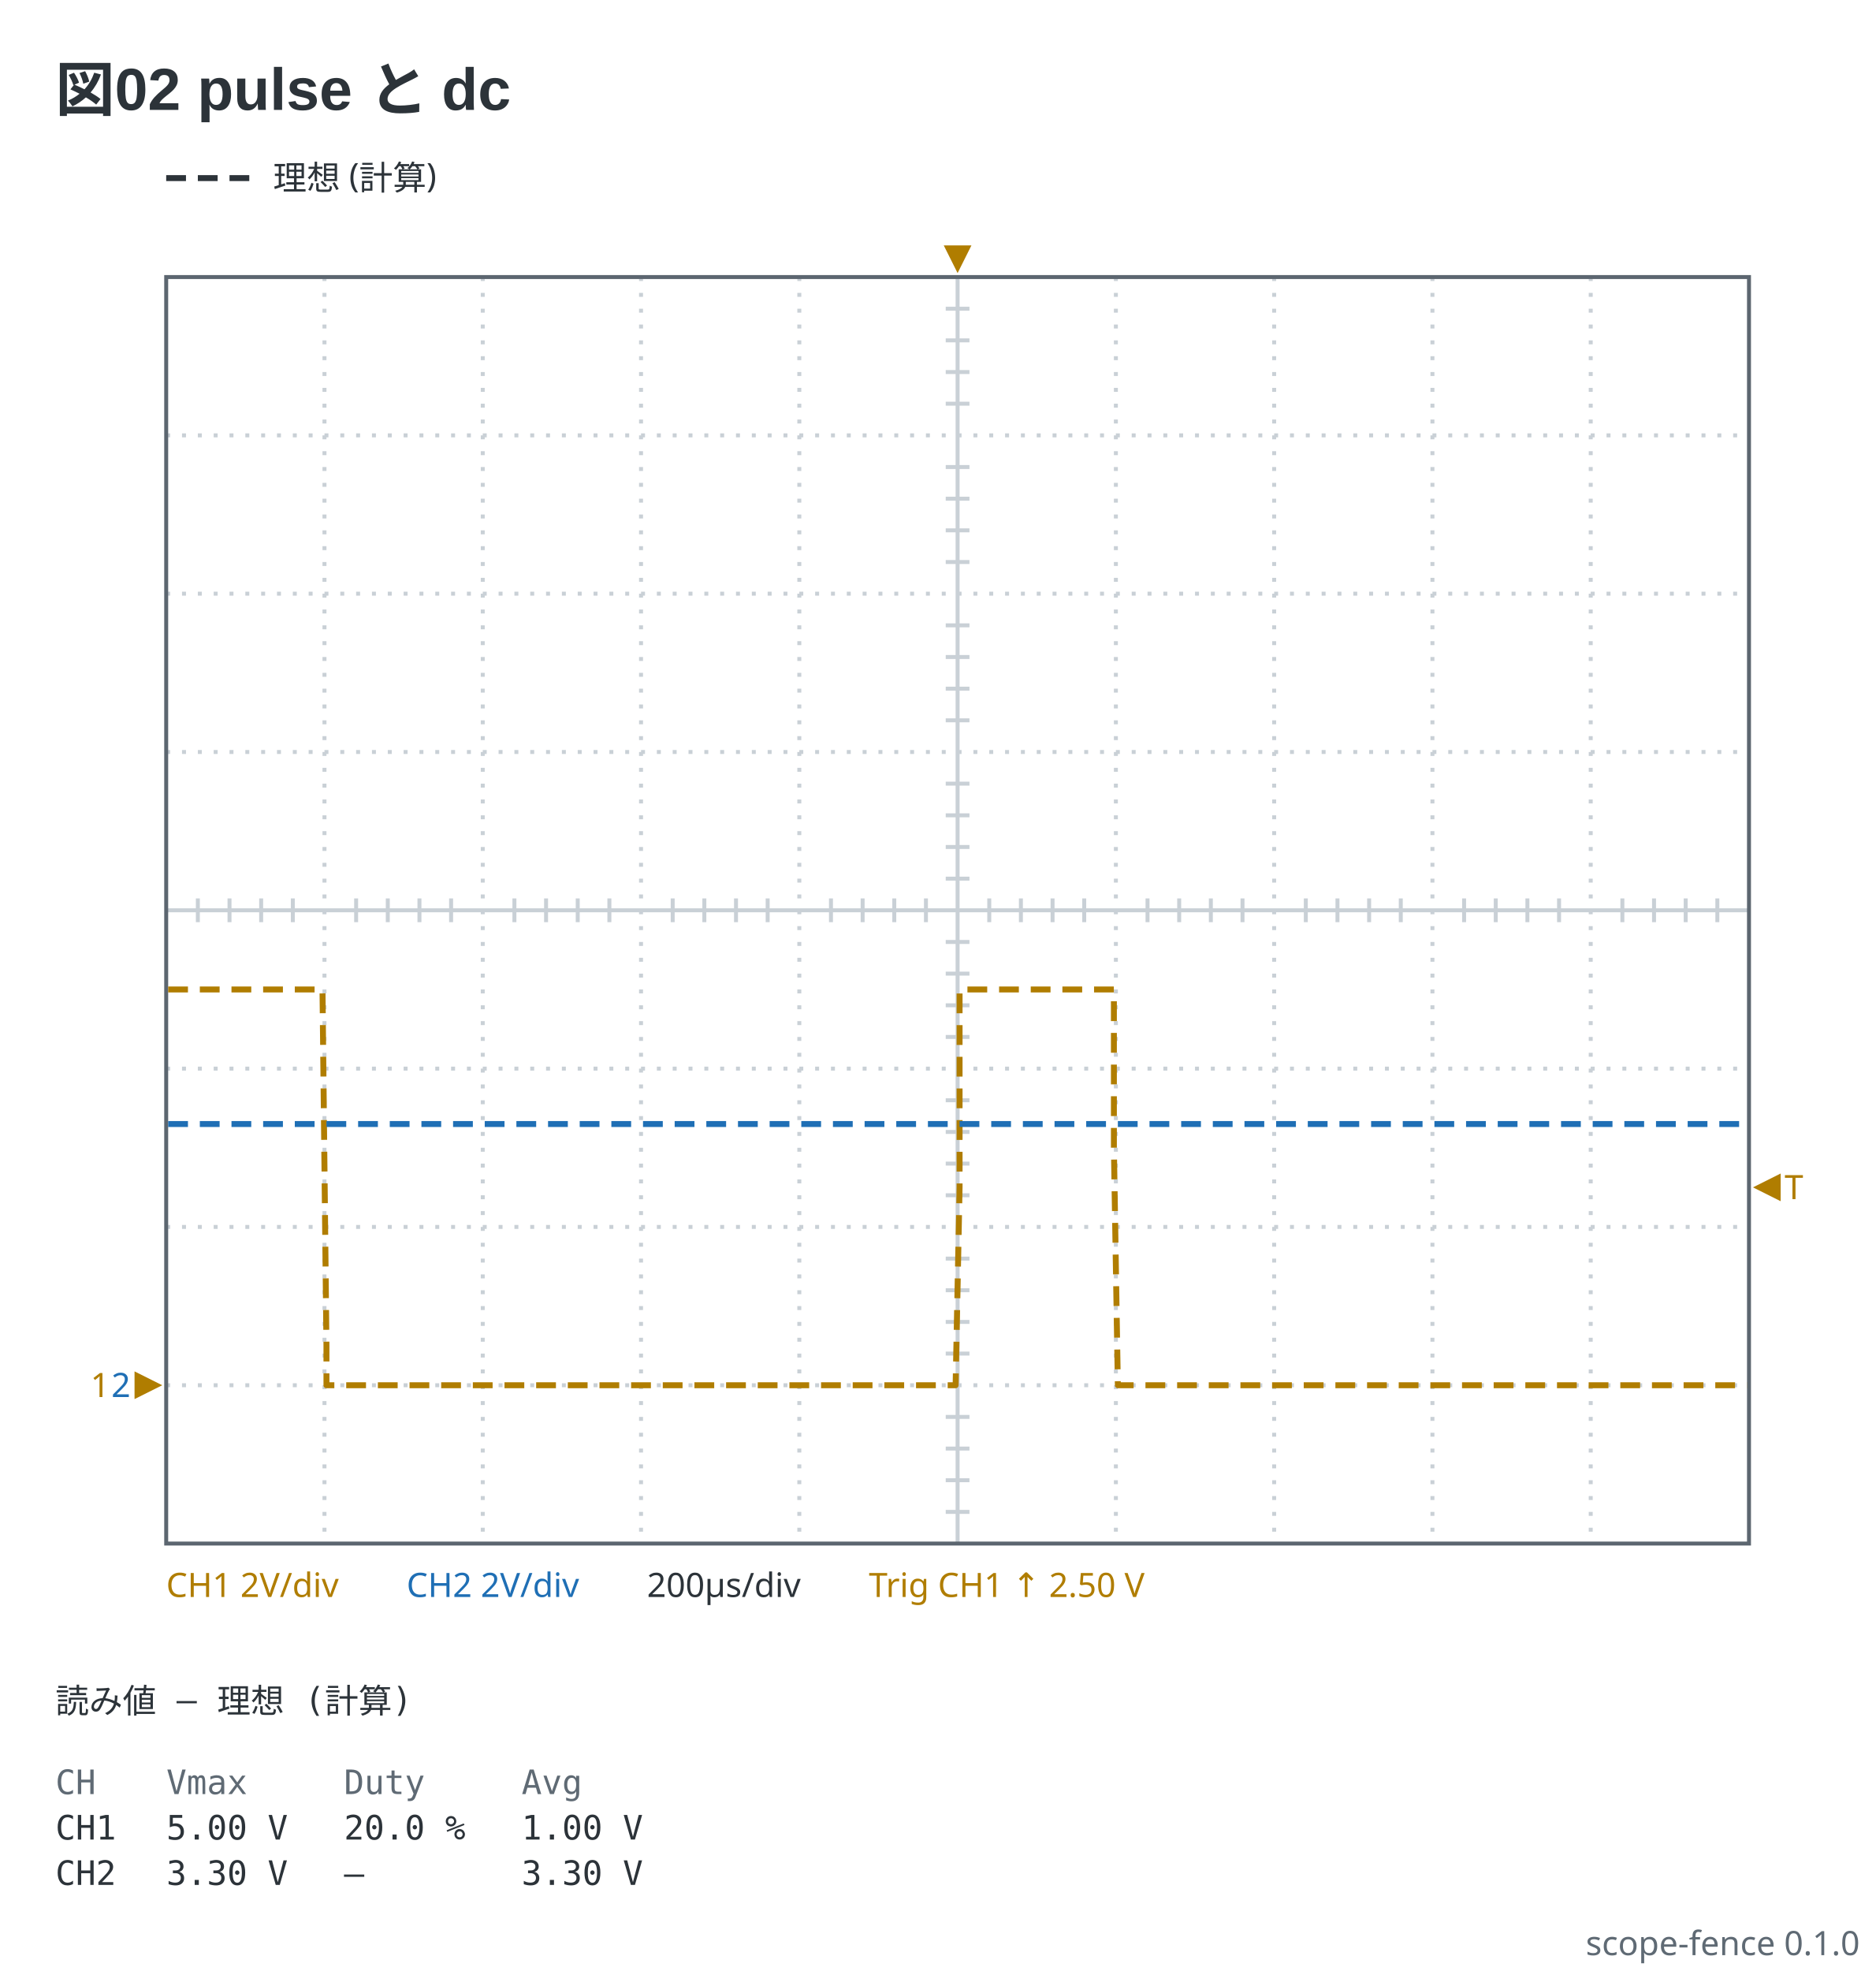
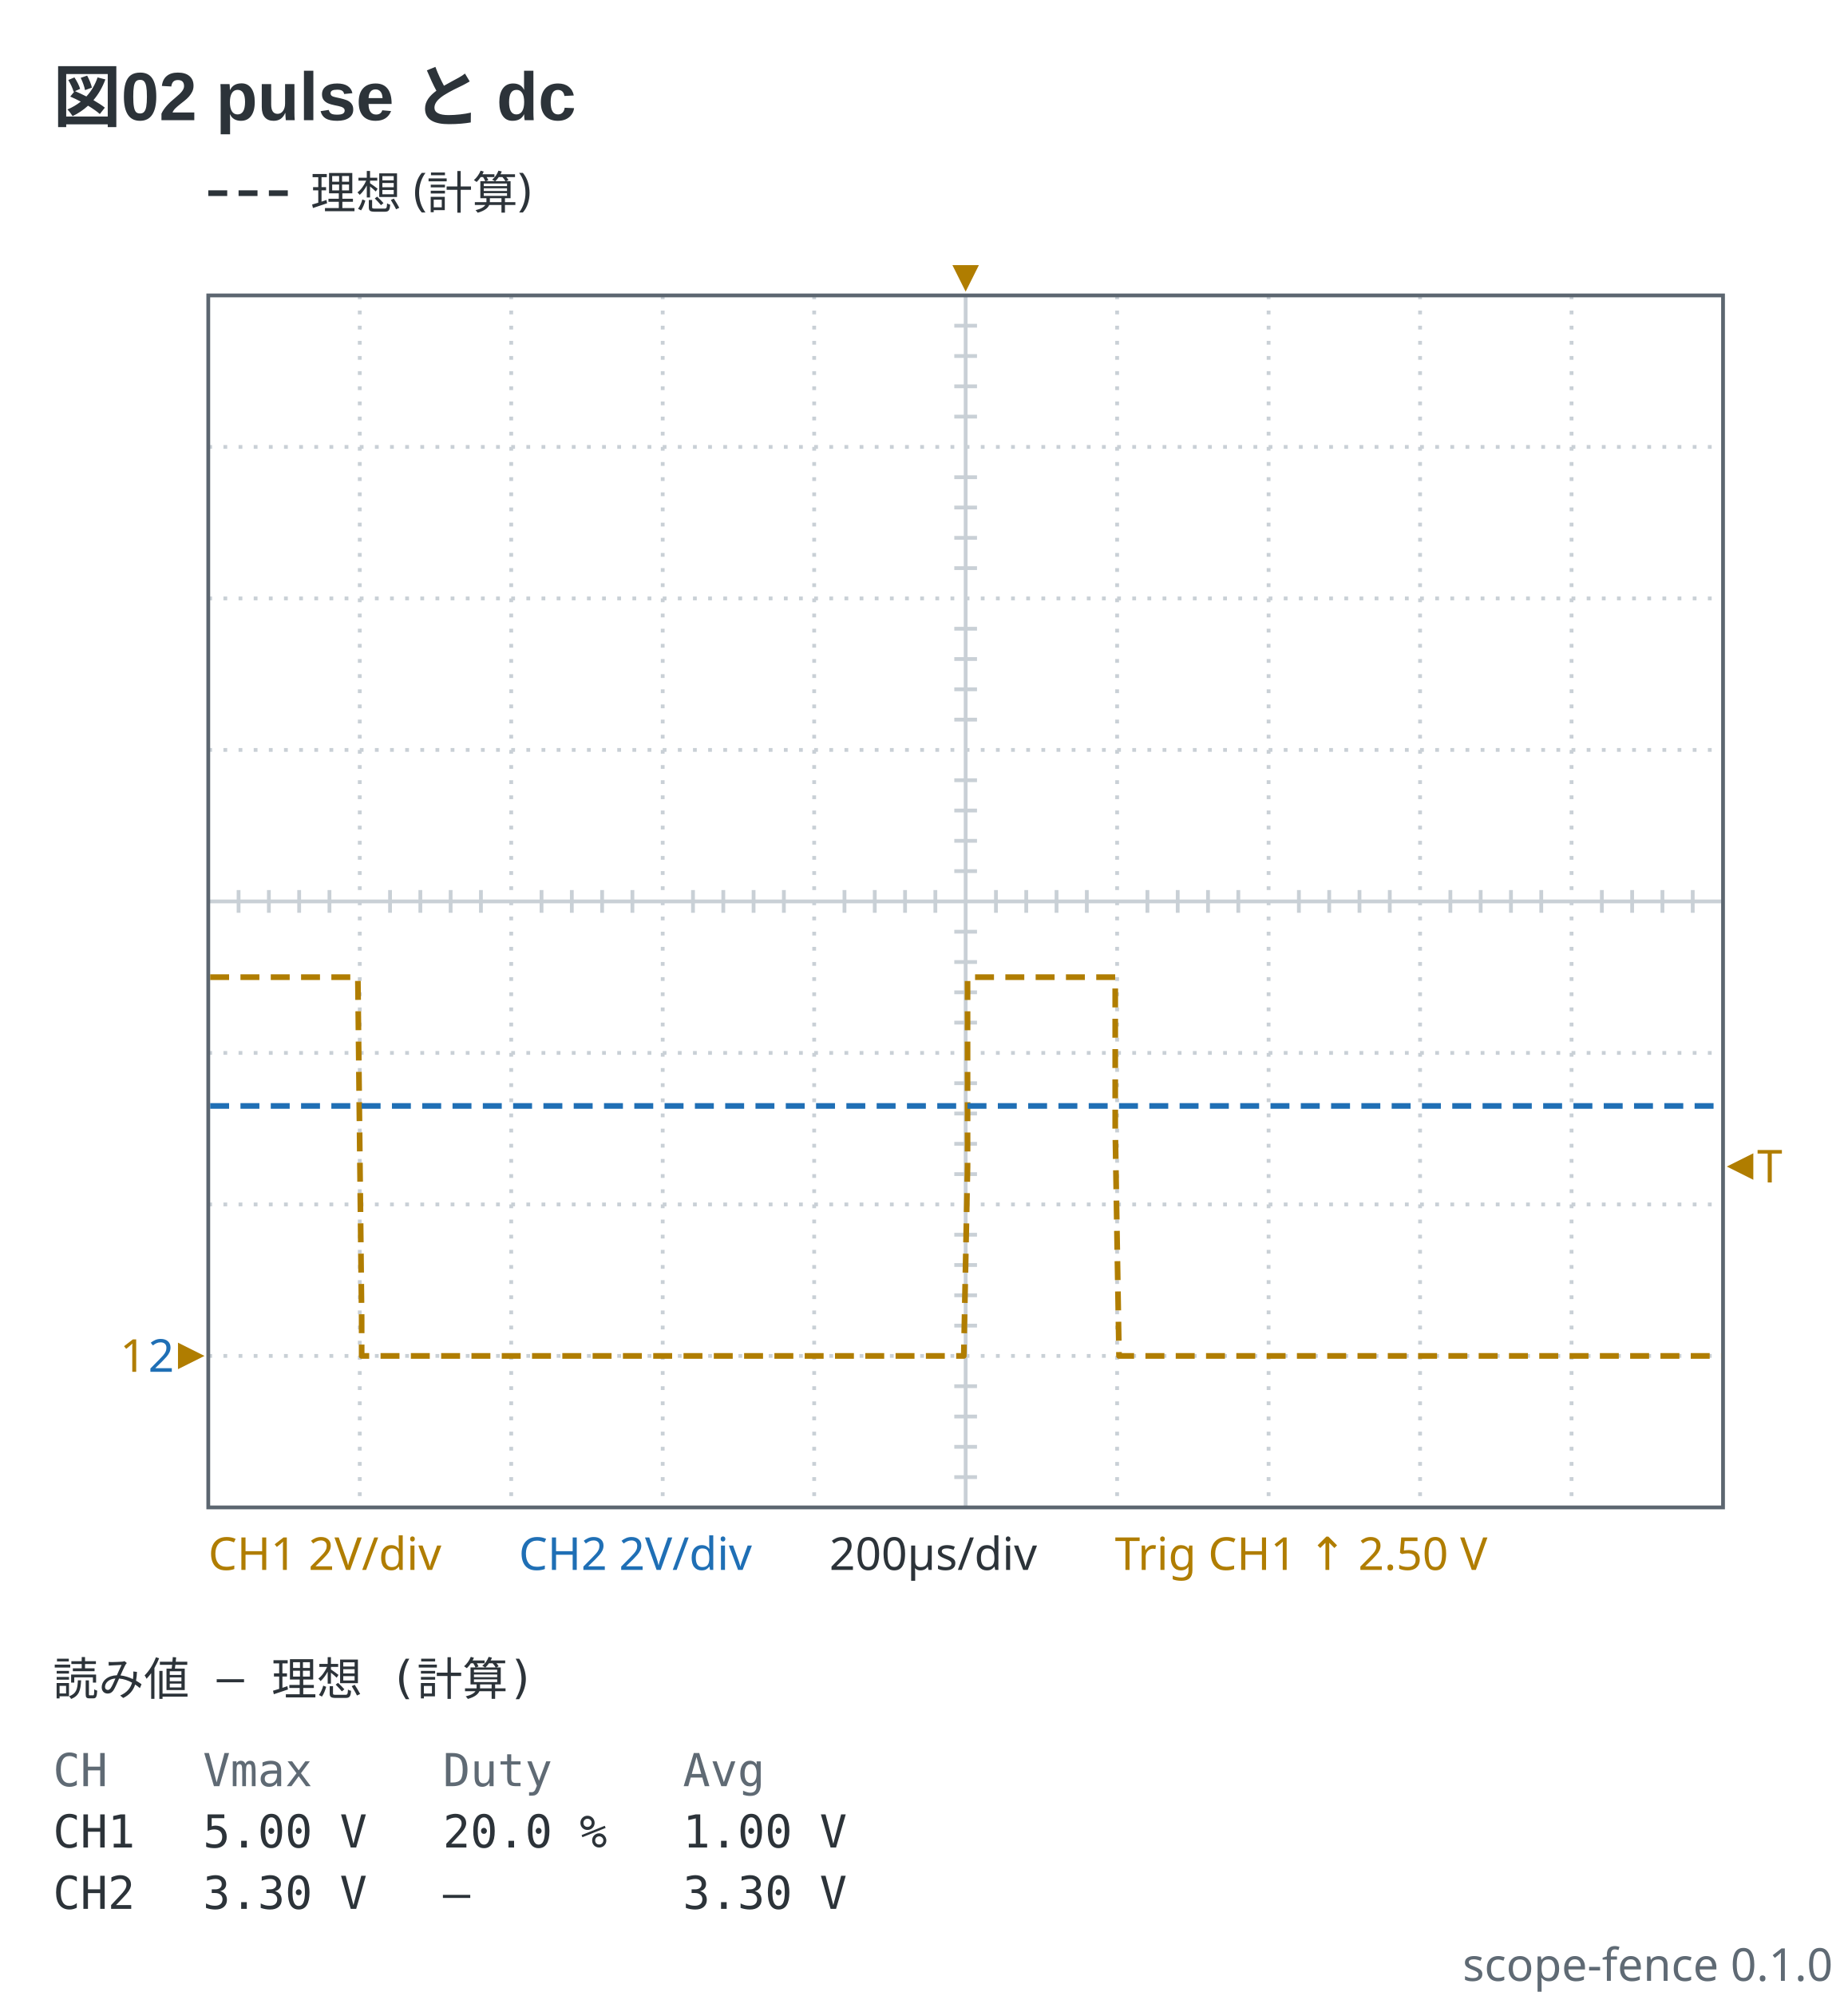
- <svg xmlns="http://www.w3.org/2000/svg" viewBox="0 0 474 498" width="474" height="498" data-scope-fence="0.1.0" role="img">
-   <text x="14" y="28" text-anchor="start" font-family="'Segoe UI', 'Helvetica Neue', Arial, 'Noto Sans', 'Hiragino Sans', 'Yu Gothic UI', 'Noto Sans CJK JP', sans-serif" fill="#2c3339" font-size="15" font-weight="600">図02 pulse と dc</text>
-   <line x1="42" y1="45" x2="64" y2="45" stroke="#2c3339" stroke-width="1.5" stroke-dasharray="5 3" />
-   <text x="69" y="47.98" text-anchor="start" font-family="ui-sans-serif, system-ui, sans-serif" fill="#2c3339" font-size="8.5">理想 (計算)</text>
-   <line x1="82" y1="70" x2="82" y2="390" stroke="#c9d0d6" stroke-width="1" stroke-dasharray="1 3" />
-   <line x1="122" y1="70" x2="122" y2="390" stroke="#c9d0d6" stroke-width="1" stroke-dasharray="1 3" />
-   <line x1="162" y1="70" x2="162" y2="390" stroke="#c9d0d6" stroke-width="1" stroke-dasharray="1 3" />
-   <line x1="202" y1="70" x2="202" y2="390" stroke="#c9d0d6" stroke-width="1" stroke-dasharray="1 3" />
-   <line x1="242" y1="70" x2="242" y2="390" stroke="#c9d0d6" stroke-width="1" />
-   <line x1="282" y1="70" x2="282" y2="390" stroke="#c9d0d6" stroke-width="1" stroke-dasharray="1 3" />
-   <line x1="322" y1="70" x2="322" y2="390" stroke="#c9d0d6" stroke-width="1" stroke-dasharray="1 3" />
-   <line x1="362" y1="70" x2="362" y2="390" stroke="#c9d0d6" stroke-width="1" stroke-dasharray="1 3" />
-   <line x1="402" y1="70" x2="402" y2="390" stroke="#c9d0d6" stroke-width="1" stroke-dasharray="1 3" />
-   <line x1="42" y1="110" x2="442" y2="110" stroke="#c9d0d6" stroke-width="1" stroke-dasharray="1 3" />
-   <line x1="42" y1="150" x2="442" y2="150" stroke="#c9d0d6" stroke-width="1" stroke-dasharray="1 3" />
-   <line x1="42" y1="190" x2="442" y2="190" stroke="#c9d0d6" stroke-width="1" stroke-dasharray="1 3" />
-   <line x1="42" y1="230" x2="442" y2="230" stroke="#c9d0d6" stroke-width="1" />
-   <line x1="42" y1="270" x2="442" y2="270" stroke="#c9d0d6" stroke-width="1" stroke-dasharray="1 3" />
-   <line x1="42" y1="310" x2="442" y2="310" stroke="#c9d0d6" stroke-width="1" stroke-dasharray="1 3" />
-   <line x1="42" y1="350" x2="442" y2="350" stroke="#c9d0d6" stroke-width="1" stroke-dasharray="1 3" />
-   <line x1="50" y1="227" x2="50" y2="233" stroke="#c9d0d6" stroke-width="1" />
-   <line x1="58" y1="227" x2="58" y2="233" stroke="#c9d0d6" stroke-width="1" />
-   <line x1="66" y1="227" x2="66" y2="233" stroke="#c9d0d6" stroke-width="1" />
-   <line x1="74" y1="227" x2="74" y2="233" stroke="#c9d0d6" stroke-width="1" />
-   <line x1="90" y1="227" x2="90" y2="233" stroke="#c9d0d6" stroke-width="1" />
-   <line x1="98" y1="227" x2="98" y2="233" stroke="#c9d0d6" stroke-width="1" />
-   <line x1="106" y1="227" x2="106" y2="233" stroke="#c9d0d6" stroke-width="1" />
-   <line x1="114" y1="227" x2="114" y2="233" stroke="#c9d0d6" stroke-width="1" />
-   <line x1="130" y1="227" x2="130" y2="233" stroke="#c9d0d6" stroke-width="1" />
-   <line x1="138" y1="227" x2="138" y2="233" stroke="#c9d0d6" stroke-width="1" />
-   <line x1="146" y1="227" x2="146" y2="233" stroke="#c9d0d6" stroke-width="1" />
-   <line x1="154" y1="227" x2="154" y2="233" stroke="#c9d0d6" stroke-width="1" />
-   <line x1="170" y1="227" x2="170" y2="233" stroke="#c9d0d6" stroke-width="1" />
-   <line x1="178" y1="227" x2="178" y2="233" stroke="#c9d0d6" stroke-width="1" />
-   <line x1="186" y1="227" x2="186" y2="233" stroke="#c9d0d6" stroke-width="1" />
-   <line x1="194" y1="227" x2="194" y2="233" stroke="#c9d0d6" stroke-width="1" />
-   <line x1="210" y1="227" x2="210" y2="233" stroke="#c9d0d6" stroke-width="1" />
-   <line x1="218" y1="227" x2="218" y2="233" stroke="#c9d0d6" stroke-width="1" />
-   <line x1="226" y1="227" x2="226" y2="233" stroke="#c9d0d6" stroke-width="1" />
-   <line x1="234" y1="227" x2="234" y2="233" stroke="#c9d0d6" stroke-width="1" />
-   <line x1="250" y1="227" x2="250" y2="233" stroke="#c9d0d6" stroke-width="1" />
-   <line x1="258" y1="227" x2="258" y2="233" stroke="#c9d0d6" stroke-width="1" />
-   <line x1="266" y1="227" x2="266" y2="233" stroke="#c9d0d6" stroke-width="1" />
-   <line x1="274" y1="227" x2="274" y2="233" stroke="#c9d0d6" stroke-width="1" />
-   <line x1="290" y1="227" x2="290" y2="233" stroke="#c9d0d6" stroke-width="1" />
-   <line x1="298" y1="227" x2="298" y2="233" stroke="#c9d0d6" stroke-width="1" />
-   <line x1="306" y1="227" x2="306" y2="233" stroke="#c9d0d6" stroke-width="1" />
-   <line x1="314" y1="227" x2="314" y2="233" stroke="#c9d0d6" stroke-width="1" />
-   <line x1="330" y1="227" x2="330" y2="233" stroke="#c9d0d6" stroke-width="1" />
-   <line x1="338" y1="227" x2="338" y2="233" stroke="#c9d0d6" stroke-width="1" />
-   <line x1="346" y1="227" x2="346" y2="233" stroke="#c9d0d6" stroke-width="1" />
-   <line x1="354" y1="227" x2="354" y2="233" stroke="#c9d0d6" stroke-width="1" />
-   <line x1="370" y1="227" x2="370" y2="233" stroke="#c9d0d6" stroke-width="1" />
-   <line x1="378" y1="227" x2="378" y2="233" stroke="#c9d0d6" stroke-width="1" />
-   <line x1="386" y1="227" x2="386" y2="233" stroke="#c9d0d6" stroke-width="1" />
-   <line x1="394" y1="227" x2="394" y2="233" stroke="#c9d0d6" stroke-width="1" />
-   <line x1="410" y1="227" x2="410" y2="233" stroke="#c9d0d6" stroke-width="1" />
-   <line x1="418" y1="227" x2="418" y2="233" stroke="#c9d0d6" stroke-width="1" />
-   <line x1="426" y1="227" x2="426" y2="233" stroke="#c9d0d6" stroke-width="1" />
-   <line x1="434" y1="227" x2="434" y2="233" stroke="#c9d0d6" stroke-width="1" />
-   <line x1="239" y1="78" x2="245" y2="78" stroke="#c9d0d6" stroke-width="1" />
-   <line x1="239" y1="86" x2="245" y2="86" stroke="#c9d0d6" stroke-width="1" />
-   <line x1="239" y1="94" x2="245" y2="94" stroke="#c9d0d6" stroke-width="1" />
-   <line x1="239" y1="102" x2="245" y2="102" stroke="#c9d0d6" stroke-width="1" />
-   <line x1="239" y1="118" x2="245" y2="118" stroke="#c9d0d6" stroke-width="1" />
-   <line x1="239" y1="126" x2="245" y2="126" stroke="#c9d0d6" stroke-width="1" />
-   <line x1="239" y1="134" x2="245" y2="134" stroke="#c9d0d6" stroke-width="1" />
-   <line x1="239" y1="142" x2="245" y2="142" stroke="#c9d0d6" stroke-width="1" />
-   <line x1="239" y1="158" x2="245" y2="158" stroke="#c9d0d6" stroke-width="1" />
-   <line x1="239" y1="166" x2="245" y2="166" stroke="#c9d0d6" stroke-width="1" />
-   <line x1="239" y1="174" x2="245" y2="174" stroke="#c9d0d6" stroke-width="1" />
-   <line x1="239" y1="182" x2="245" y2="182" stroke="#c9d0d6" stroke-width="1" />
-   <line x1="239" y1="198" x2="245" y2="198" stroke="#c9d0d6" stroke-width="1" />
-   <line x1="239" y1="206" x2="245" y2="206" stroke="#c9d0d6" stroke-width="1" />
-   <line x1="239" y1="214" x2="245" y2="214" stroke="#c9d0d6" stroke-width="1" />
-   <line x1="239" y1="222" x2="245" y2="222" stroke="#c9d0d6" stroke-width="1" />
-   <line x1="239" y1="238" x2="245" y2="238" stroke="#c9d0d6" stroke-width="1" />
-   <line x1="239" y1="246" x2="245" y2="246" stroke="#c9d0d6" stroke-width="1" />
-   <line x1="239" y1="254" x2="245" y2="254" stroke="#c9d0d6" stroke-width="1" />
-   <line x1="239" y1="262" x2="245" y2="262" stroke="#c9d0d6" stroke-width="1" />
-   <line x1="239" y1="278" x2="245" y2="278" stroke="#c9d0d6" stroke-width="1" />
-   <line x1="239" y1="286" x2="245" y2="286" stroke="#c9d0d6" stroke-width="1" />
-   <line x1="239" y1="294" x2="245" y2="294" stroke="#c9d0d6" stroke-width="1" />
-   <line x1="239" y1="302" x2="245" y2="302" stroke="#c9d0d6" stroke-width="1" />
-   <line x1="239" y1="318" x2="245" y2="318" stroke="#c9d0d6" stroke-width="1" />
-   <line x1="239" y1="326" x2="245" y2="326" stroke="#c9d0d6" stroke-width="1" />
-   <line x1="239" y1="334" x2="245" y2="334" stroke="#c9d0d6" stroke-width="1" />
-   <line x1="239" y1="342" x2="245" y2="342" stroke="#c9d0d6" stroke-width="1" />
-   <line x1="239" y1="358" x2="245" y2="358" stroke="#c9d0d6" stroke-width="1" />
-   <line x1="239" y1="366" x2="245" y2="366" stroke="#c9d0d6" stroke-width="1" />
-   <line x1="239" y1="374" x2="245" y2="374" stroke="#c9d0d6" stroke-width="1" />
-   <line x1="239" y1="382" x2="245" y2="382" stroke="#c9d0d6" stroke-width="1" />
-   <rect x="42" y="70" width="400" height="320" fill="none" stroke="#5c6670" stroke-width="1" />
-   <polyline points="42.5,250 42.5,250 43.5,250 44.5,250 45.5,250 46.5,250 47.5,250 48.5,250 49.5,250 50.5,250 51.5,250 52.5,250 53.5,250 54.5,250 55.5,250 56.5,250 57.5,250 58.5,250 59.5,250 60.5,250 61.5,250 62.5,250 63.5,250 64.5,250 65.5,250 66.5,250 67.5,250 68.5,250 69.5,250 70.5,250 71.5,250 72.5,250 73.5,250 74.5,250 75.5,250 76.5,250 77.5,250 78.5,250 79.5,250 80.5,250 81.5,250 82.5,340 82.5,350 83.5,350 84.5,350 85.5,350 86.5,350 87.5,350 88.5,350 89.5,350 90.5,350 91.5,350 92.5,350 93.5,350 94.5,350 95.5,350 96.5,350 97.5,350 98.5,350 99.5,350 100.5,350 101.5,350 102.5,350 103.5,350 104.5,350 105.5,350 106.5,350 107.5,350 108.5,350 109.5,350 110.5,350 111.5,350 112.5,350 113.5,350 114.5,350 115.5,350 116.5,350 117.5,350 118.5,350 119.5,350 120.5,350 121.5,350 122.5,350 123.5,350 124.5,350 125.5,350 126.5,350 127.5,350 128.5,350 129.5,350 130.5,350 131.5,350 132.5,350 133.5,350 134.5,350 135.5,350 136.5,350 137.5,350 138.5,350 139.5,350 140.5,350 141.5,350 142.5,350 143.5,350 144.5,350 145.5,350 146.5,350 147.5,350 148.5,350 149.5,350 150.5,350 151.5,350 152.5,350 153.5,350 154.5,350 155.5,350 156.5,350 157.5,350 158.5,350 159.5,350 160.5,350 161.5,350 162.5,350 163.5,350 164.5,350 165.5,350 166.5,350 167.5,350 168.5,350 169.5,350 170.5,350 171.5,350 172.5,350 173.5,350 174.5,350 175.5,350 176.5,350 177.5,350 178.5,350 179.5,350 180.5,350 181.5,350 182.5,350 183.5,350 184.5,350 185.5,350 186.5,350 187.5,350 188.5,350 189.5,350 190.5,350 191.5,350 192.5,350 193.5,350 194.5,350 195.5,350 196.5,350 197.5,350 198.5,350 199.5,350 200.5,350 201.5,350 202.5,350 203.5,350 204.5,350 205.5,350 206.5,350 207.5,350 208.5,350 209.5,350 210.5,350 211.5,350 212.5,350 213.5,350 214.5,350 215.5,350 216.5,350 217.5,350 218.5,350 219.5,350 220.5,350 221.5,350 222.5,350 223.5,350 224.5,350 225.5,350 226.5,350 227.5,350 228.5,350 229.5,350 230.5,350 231.5,350 232.5,350 233.5,350 234.5,350 235.5,350 236.5,350 237.5,350 238.5,350 239.5,350 240.5,350 241.5,350 242.5,300 242.5,250 243.5,250 244.5,250 245.5,250 246.5,250 247.5,250 248.5,250 249.5,250 250.5,250 251.5,250 252.5,250 253.5,250 254.5,250 255.5,250 256.5,250 257.5,250 258.5,250 259.5,250 260.5,250 261.5,250 262.5,250 263.5,250 264.5,250 265.5,250 266.5,250 267.5,250 268.5,250 269.5,250 270.5,250 271.5,250 272.5,250 273.5,250 274.5,250 275.5,250 276.5,250 277.5,250 278.5,250 279.5,250 280.5,250 281.5,250 281.5,290 282.5,350 283.5,350 284.5,350 285.5,350 286.5,350 287.5,350 288.5,350 289.5,350 290.5,350 291.5,350 292.5,350 293.5,350 294.5,350 295.5,350 296.5,350 297.5,350 298.5,350 299.5,350 300.5,350 301.5,350 302.5,350 303.5,350 304.5,350 305.5,350 306.5,350 307.5,350 308.5,350 309.5,350 310.5,350 311.5,350 312.5,350 313.5,350 314.5,350 315.5,350 316.5,350 317.5,350 318.5,350 319.5,350 320.5,350 321.5,350 322.5,350 323.5,350 324.5,350 325.5,350 326.5,350 327.5,350 328.5,350 329.5,350 330.5,350 331.5,350 332.5,350 333.5,350 334.5,350 335.5,350 336.5,350 337.5,350 338.5,350 339.5,350 340.5,350 341.5,350 342.5,350 343.5,350 344.5,350 345.5,350 346.5,350 347.5,350 348.5,350 349.5,350 350.5,350 351.5,350 352.5,350 353.5,350 354.5,350 355.5,350 356.5,350 357.5,350 358.5,350 359.5,350 360.5,350 361.5,350 362.5,350 363.5,350 364.5,350 365.5,350 366.5,350 367.5,350 368.5,350 369.5,350 370.5,350 371.5,350 372.5,350 373.5,350 374.5,350 375.5,350 376.5,350 377.5,350 378.5,350 379.5,350 380.5,350 381.5,350 382.5,350 383.5,350 384.5,350 385.5,350 386.5,350 387.5,350 388.5,350 389.5,350 390.5,350 391.5,350 392.5,350 393.5,350 394.5,350 395.5,350 396.5,350 397.5,350 398.5,350 399.5,350 400.5,350 401.5,350 402.5,350 403.5,350 404.5,350 405.5,350 406.5,350 407.5,350 408.5,350 409.5,350 410.5,350 411.5,350 412.5,350 413.5,350 414.5,350 415.5,350 416.5,350 417.5,350 418.5,350 419.5,350 420.5,350 421.5,350 422.5,350 423.5,350 424.5,350 425.5,350 426.5,350 427.5,350 428.5,350 429.5,350 430.5,350 431.5,350 432.5,350 433.5,350 434.5,350 435.5,350 436.5,350 437.5,350 438.5,350 439.5,350 440.5,350 441.5,350" fill="none" stroke="#b07d00" stroke-width="1.5" stroke-linejoin="round" stroke-dasharray="5 3" data-channel="ch1" />
-   <polyline points="42.5,284 43.5,284 44.5,284 45.5,284 46.5,284 47.5,284 48.5,284 49.5,284 50.5,284 51.5,284 52.5,284 53.5,284 54.5,284 55.5,284 56.5,284 57.5,284 58.5,284 59.5,284 60.5,284 61.5,284 62.5,284 63.5,284 64.5,284 65.5,284 66.5,284 67.5,284 68.5,284 69.5,284 70.5,284 71.5,284 72.5,284 73.5,284 74.5,284 75.5,284 76.5,284 77.5,284 78.5,284 79.5,284 80.5,284 81.5,284 82.5,284 83.5,284 84.5,284 85.5,284 86.5,284 87.5,284 88.5,284 89.5,284 90.5,284 91.5,284 92.5,284 93.5,284 94.5,284 95.5,284 96.5,284 97.5,284 98.5,284 99.5,284 100.5,284 101.5,284 102.5,284 103.5,284 104.5,284 105.5,284 106.5,284 107.5,284 108.5,284 109.5,284 110.5,284 111.5,284 112.5,284 113.5,284 114.5,284 115.5,284 116.5,284 117.5,284 118.5,284 119.5,284 120.5,284 121.5,284 122.5,284 123.5,284 124.5,284 125.5,284 126.5,284 127.5,284 128.5,284 129.5,284 130.5,284 131.5,284 132.5,284 133.5,284 134.5,284 135.5,284 136.5,284 137.5,284 138.5,284 139.5,284 140.5,284 141.5,284 142.5,284 143.5,284 144.5,284 145.5,284 146.5,284 147.5,284 148.5,284 149.5,284 150.5,284 151.5,284 152.5,284 153.5,284 154.5,284 155.5,284 156.5,284 157.5,284 158.5,284 159.5,284 160.5,284 161.5,284 162.5,284 163.5,284 164.5,284 165.5,284 166.5,284 167.5,284 168.5,284 169.5,284 170.5,284 171.5,284 172.5,284 173.5,284 174.5,284 175.5,284 176.5,284 177.5,284 178.5,284 179.5,284 180.5,284 181.5,284 182.5,284 183.5,284 184.5,284 185.5,284 186.5,284 187.5,284 188.5,284 189.5,284 190.5,284 191.5,284 192.5,284 193.5,284 194.5,284 195.5,284 196.5,284 197.5,284 198.5,284 199.5,284 200.5,284 201.5,284 202.5,284 203.5,284 204.5,284 205.5,284 206.5,284 207.5,284 208.5,284 209.5,284 210.5,284 211.5,284 212.5,284 213.5,284 214.5,284 215.5,284 216.5,284 217.5,284 218.5,284 219.5,284 220.5,284 221.5,284 222.5,284 223.5,284 224.5,284 225.5,284 226.5,284 227.5,284 228.5,284 229.5,284 230.5,284 231.5,284 232.5,284 233.5,284 234.5,284 235.5,284 236.5,284 237.5,284 238.5,284 239.5,284 240.5,284 241.5,284 242.5,284 243.5,284 244.5,284 245.5,284 246.5,284 247.5,284 248.5,284 249.5,284 250.5,284 251.5,284 252.5,284 253.5,284 254.5,284 255.5,284 256.5,284 257.5,284 258.5,284 259.5,284 260.5,284 261.5,284 262.5,284 263.5,284 264.5,284 265.5,284 266.5,284 267.5,284 268.5,284 269.5,284 270.5,284 271.5,284 272.5,284 273.5,284 274.5,284 275.5,284 276.5,284 277.5,284 278.5,284 279.5,284 280.5,284 281.5,284 282.5,284 283.5,284 284.5,284 285.5,284 286.5,284 287.5,284 288.5,284 289.5,284 290.5,284 291.5,284 292.5,284 293.5,284 294.5,284 295.5,284 296.5,284 297.5,284 298.5,284 299.5,284 300.5,284 301.5,284 302.5,284 303.5,284 304.5,284 305.5,284 306.5,284 307.5,284 308.5,284 309.5,284 310.5,284 311.5,284 312.5,284 313.5,284 314.5,284 315.5,284 316.5,284 317.5,284 318.5,284 319.5,284 320.5,284 321.5,284 322.5,284 323.5,284 324.5,284 325.5,284 326.5,284 327.5,284 328.5,284 329.5,284 330.5,284 331.5,284 332.5,284 333.5,284 334.5,284 335.5,284 336.5,284 337.5,284 338.5,284 339.5,284 340.5,284 341.5,284 342.5,284 343.5,284 344.5,284 345.5,284 346.5,284 347.5,284 348.5,284 349.5,284 350.5,284 351.5,284 352.5,284 353.5,284 354.5,284 355.5,284 356.5,284 357.5,284 358.5,284 359.5,284 360.5,284 361.5,284 362.5,284 363.5,284 364.5,284 365.5,284 366.5,284 367.5,284 368.5,284 369.5,284 370.5,284 371.5,284 372.5,284 373.5,284 374.5,284 375.5,284 376.5,284 377.5,284 378.5,284 379.5,284 380.5,284 381.5,284 382.5,284 383.5,284 384.5,284 385.5,284 386.5,284 387.5,284 388.5,284 389.5,284 390.5,284 391.5,284 392.5,284 393.5,284 394.5,284 395.5,284 396.5,284 397.5,284 398.5,284 399.5,284 400.5,284 401.5,284 402.5,284 403.5,284 404.5,284 405.5,284 406.5,284 407.5,284 408.5,284 409.5,284 410.5,284 411.5,284 412.5,284 413.5,284 414.5,284 415.5,284 416.5,284 417.5,284 418.5,284 419.5,284 420.5,284 421.5,284 422.5,284 423.5,284 424.5,284 425.5,284 426.5,284 427.5,284 428.5,284 429.5,284 430.5,284 431.5,284 432.5,284 433.5,284 434.5,284 435.5,284 436.5,284 437.5,284 438.5,284 439.5,284 440.5,284 441.5,284" fill="none" stroke="#1f6fb5" stroke-width="1.5" stroke-linejoin="round" stroke-dasharray="5 3" data-channel="ch2" />
-   <polygon points="34,346.5 41,350 34,353.5" fill="#b07d00" />
-   <text x="27.73" y="352.98" text-anchor="end" font-family="ui-sans-serif, system-ui, sans-serif" fill="#b07d00" font-size="8.5">1</text>
-   <text x="33" y="352.98" text-anchor="end" font-family="ui-sans-serif, system-ui, sans-serif" fill="#1f6fb5" font-size="8.5">2</text>
-   <polygon points="238.5,62 245.5,62 242,69" fill="#b07d00" />
-   <polygon points="450,296.5 443,300 450,303.5" fill="#b07d00" />
-   <text x="451" y="302.98" text-anchor="start" font-family="ui-sans-serif, system-ui, sans-serif" fill="#b07d00" font-size="8.5">T</text>
-   <text x="42" y="403.5" text-anchor="start" font-family="ui-sans-serif, system-ui, sans-serif" fill="#b07d00" font-size="8.5">CH1 2V/div</text>
-   <text x="102.75" y="403.5" text-anchor="start" font-family="ui-sans-serif, system-ui, sans-serif" fill="#1f6fb5" font-size="8.5">CH2 2V/div</text>
-   <text x="163.5" y="403.5" text-anchor="start" font-family="ui-sans-serif, system-ui, sans-serif" fill="#2c3339" font-size="8.5">200µs/div</text>
-   <text x="219.58" y="403.5" text-anchor="start" font-family="ui-sans-serif, system-ui, sans-serif" fill="#b07d00" font-size="8.5">Trig CH1 ↑ 2.50 V</text>
-   <text x="14" y="432.8" text-anchor="start" font-family="ui-monospace, 'DejaVu Sans Mono', 'Noto Sans Mono CJK JP', monospace" fill="#2c3339" font-size="8.5" xml:space="preserve">読み値 — 理想 (計算)</text>
-   <text x="14" y="453.3" text-anchor="start" font-family="ui-monospace, 'DejaVu Sans Mono', 'Noto Sans Mono CJK JP', monospace" fill="#5f6a74" font-size="8.5" xml:space="preserve">CH</text>
-   <text x="42.05" y="453.3" text-anchor="start" font-family="ui-monospace, 'DejaVu Sans Mono', 'Noto Sans Mono CJK JP', monospace" fill="#5f6a74" font-size="8.5" xml:space="preserve">Vmax</text>
-   <text x="86.93" y="453.3" text-anchor="start" font-family="ui-monospace, 'DejaVu Sans Mono', 'Noto Sans Mono CJK JP', monospace" fill="#5f6a74" font-size="8.5" xml:space="preserve">Duty</text>
-   <text x="131.81" y="453.3" text-anchor="start" font-family="ui-monospace, 'DejaVu Sans Mono', 'Noto Sans Mono CJK JP', monospace" fill="#5f6a74" font-size="8.5" xml:space="preserve">Avg</text>
-   <text x="14" y="464.78" text-anchor="start" font-family="ui-monospace, 'DejaVu Sans Mono', 'Noto Sans Mono CJK JP', monospace" fill="#2c3339" font-size="8.5" xml:space="preserve">CH1</text>
-   <text x="42.05" y="464.78" text-anchor="start" font-family="ui-monospace, 'DejaVu Sans Mono', 'Noto Sans Mono CJK JP', monospace" fill="#2c3339" font-size="8.5" xml:space="preserve">5.00 V</text>
-   <text x="86.93" y="464.78" text-anchor="start" font-family="ui-monospace, 'DejaVu Sans Mono', 'Noto Sans Mono CJK JP', monospace" fill="#2c3339" font-size="8.5" xml:space="preserve">20.0 %</text>
-   <text x="131.81" y="464.78" text-anchor="start" font-family="ui-monospace, 'DejaVu Sans Mono', 'Noto Sans Mono CJK JP', monospace" fill="#2c3339" font-size="8.5" xml:space="preserve">1.00 V</text>
-   <text x="14" y="476.25" text-anchor="start" font-family="ui-monospace, 'DejaVu Sans Mono', 'Noto Sans Mono CJK JP', monospace" fill="#2c3339" font-size="8.5" xml:space="preserve">CH2</text>
-   <text x="42.05" y="476.25" text-anchor="start" font-family="ui-monospace, 'DejaVu Sans Mono', 'Noto Sans Mono CJK JP', monospace" fill="#2c3339" font-size="8.5" xml:space="preserve">3.30 V</text>
-   <text x="86.93" y="476.25" text-anchor="start" font-family="ui-monospace, 'DejaVu Sans Mono', 'Noto Sans Mono CJK JP', monospace" fill="#2c3339" font-size="8.5" xml:space="preserve">—</text>
-   <text x="131.81" y="476.25" text-anchor="start" font-family="ui-monospace, 'DejaVu Sans Mono', 'Noto Sans Mono CJK JP', monospace" fill="#2c3339" font-size="8.5" xml:space="preserve">3.30 V</text>
-   <text x="470" y="494" text-anchor="end" font-family="ui-sans-serif, system-ui, sans-serif" fill="#5f6a74" font-size="8.5">scope-fence 0.1.0</text>
+ <svg xmlns="http://www.w3.org/2000/svg" viewBox="0 0 488 527" width="488" height="527" data-scope-fence="0.1.0" role="img">
+   <text x="14" y="32" text-anchor="start" font-family="'Segoe UI', 'Helvetica Neue', Arial, 'Noto Sans', 'Hiragino Sans', 'Yu Gothic UI', 'Noto Sans CJK JP', sans-serif" fill="#2c3339" font-size="18" font-weight="600">図02 pulse と dc</text>
+   <line x1="55" y1="51" x2="77" y2="51" stroke="#2c3339" stroke-width="1.5" stroke-dasharray="5 3" />
+   <text x="82" y="55.2" text-anchor="start" font-family="ui-sans-serif, system-ui, sans-serif" fill="#2c3339" font-size="12">理想 (計算)</text>
+   <line x1="95" y1="78" x2="95" y2="398" stroke="#c9d0d6" stroke-width="1" stroke-dasharray="1 3" />
+   <line x1="135" y1="78" x2="135" y2="398" stroke="#c9d0d6" stroke-width="1" stroke-dasharray="1 3" />
+   <line x1="175" y1="78" x2="175" y2="398" stroke="#c9d0d6" stroke-width="1" stroke-dasharray="1 3" />
+   <line x1="215" y1="78" x2="215" y2="398" stroke="#c9d0d6" stroke-width="1" stroke-dasharray="1 3" />
+   <line x1="255" y1="78" x2="255" y2="398" stroke="#c9d0d6" stroke-width="1" />
+   <line x1="295" y1="78" x2="295" y2="398" stroke="#c9d0d6" stroke-width="1" stroke-dasharray="1 3" />
+   <line x1="335" y1="78" x2="335" y2="398" stroke="#c9d0d6" stroke-width="1" stroke-dasharray="1 3" />
+   <line x1="375" y1="78" x2="375" y2="398" stroke="#c9d0d6" stroke-width="1" stroke-dasharray="1 3" />
+   <line x1="415" y1="78" x2="415" y2="398" stroke="#c9d0d6" stroke-width="1" stroke-dasharray="1 3" />
+   <line x1="55" y1="118" x2="455" y2="118" stroke="#c9d0d6" stroke-width="1" stroke-dasharray="1 3" />
+   <line x1="55" y1="158" x2="455" y2="158" stroke="#c9d0d6" stroke-width="1" stroke-dasharray="1 3" />
+   <line x1="55" y1="198" x2="455" y2="198" stroke="#c9d0d6" stroke-width="1" stroke-dasharray="1 3" />
+   <line x1="55" y1="238" x2="455" y2="238" stroke="#c9d0d6" stroke-width="1" />
+   <line x1="55" y1="278" x2="455" y2="278" stroke="#c9d0d6" stroke-width="1" stroke-dasharray="1 3" />
+   <line x1="55" y1="318" x2="455" y2="318" stroke="#c9d0d6" stroke-width="1" stroke-dasharray="1 3" />
+   <line x1="55" y1="358" x2="455" y2="358" stroke="#c9d0d6" stroke-width="1" stroke-dasharray="1 3" />
+   <line x1="63" y1="235" x2="63" y2="241" stroke="#c9d0d6" stroke-width="1" />
+   <line x1="71" y1="235" x2="71" y2="241" stroke="#c9d0d6" stroke-width="1" />
+   <line x1="79" y1="235" x2="79" y2="241" stroke="#c9d0d6" stroke-width="1" />
+   <line x1="87" y1="235" x2="87" y2="241" stroke="#c9d0d6" stroke-width="1" />
+   <line x1="103" y1="235" x2="103" y2="241" stroke="#c9d0d6" stroke-width="1" />
+   <line x1="111" y1="235" x2="111" y2="241" stroke="#c9d0d6" stroke-width="1" />
+   <line x1="119" y1="235" x2="119" y2="241" stroke="#c9d0d6" stroke-width="1" />
+   <line x1="127" y1="235" x2="127" y2="241" stroke="#c9d0d6" stroke-width="1" />
+   <line x1="143" y1="235" x2="143" y2="241" stroke="#c9d0d6" stroke-width="1" />
+   <line x1="151" y1="235" x2="151" y2="241" stroke="#c9d0d6" stroke-width="1" />
+   <line x1="159" y1="235" x2="159" y2="241" stroke="#c9d0d6" stroke-width="1" />
+   <line x1="167" y1="235" x2="167" y2="241" stroke="#c9d0d6" stroke-width="1" />
+   <line x1="183" y1="235" x2="183" y2="241" stroke="#c9d0d6" stroke-width="1" />
+   <line x1="191" y1="235" x2="191" y2="241" stroke="#c9d0d6" stroke-width="1" />
+   <line x1="199" y1="235" x2="199" y2="241" stroke="#c9d0d6" stroke-width="1" />
+   <line x1="207" y1="235" x2="207" y2="241" stroke="#c9d0d6" stroke-width="1" />
+   <line x1="223" y1="235" x2="223" y2="241" stroke="#c9d0d6" stroke-width="1" />
+   <line x1="231" y1="235" x2="231" y2="241" stroke="#c9d0d6" stroke-width="1" />
+   <line x1="239" y1="235" x2="239" y2="241" stroke="#c9d0d6" stroke-width="1" />
+   <line x1="247" y1="235" x2="247" y2="241" stroke="#c9d0d6" stroke-width="1" />
+   <line x1="263" y1="235" x2="263" y2="241" stroke="#c9d0d6" stroke-width="1" />
+   <line x1="271" y1="235" x2="271" y2="241" stroke="#c9d0d6" stroke-width="1" />
+   <line x1="279" y1="235" x2="279" y2="241" stroke="#c9d0d6" stroke-width="1" />
+   <line x1="287" y1="235" x2="287" y2="241" stroke="#c9d0d6" stroke-width="1" />
+   <line x1="303" y1="235" x2="303" y2="241" stroke="#c9d0d6" stroke-width="1" />
+   <line x1="311" y1="235" x2="311" y2="241" stroke="#c9d0d6" stroke-width="1" />
+   <line x1="319" y1="235" x2="319" y2="241" stroke="#c9d0d6" stroke-width="1" />
+   <line x1="327" y1="235" x2="327" y2="241" stroke="#c9d0d6" stroke-width="1" />
+   <line x1="343" y1="235" x2="343" y2="241" stroke="#c9d0d6" stroke-width="1" />
+   <line x1="351" y1="235" x2="351" y2="241" stroke="#c9d0d6" stroke-width="1" />
+   <line x1="359" y1="235" x2="359" y2="241" stroke="#c9d0d6" stroke-width="1" />
+   <line x1="367" y1="235" x2="367" y2="241" stroke="#c9d0d6" stroke-width="1" />
+   <line x1="383" y1="235" x2="383" y2="241" stroke="#c9d0d6" stroke-width="1" />
+   <line x1="391" y1="235" x2="391" y2="241" stroke="#c9d0d6" stroke-width="1" />
+   <line x1="399" y1="235" x2="399" y2="241" stroke="#c9d0d6" stroke-width="1" />
+   <line x1="407" y1="235" x2="407" y2="241" stroke="#c9d0d6" stroke-width="1" />
+   <line x1="423" y1="235" x2="423" y2="241" stroke="#c9d0d6" stroke-width="1" />
+   <line x1="431" y1="235" x2="431" y2="241" stroke="#c9d0d6" stroke-width="1" />
+   <line x1="439" y1="235" x2="439" y2="241" stroke="#c9d0d6" stroke-width="1" />
+   <line x1="447" y1="235" x2="447" y2="241" stroke="#c9d0d6" stroke-width="1" />
+   <line x1="252" y1="86" x2="258" y2="86" stroke="#c9d0d6" stroke-width="1" />
+   <line x1="252" y1="94" x2="258" y2="94" stroke="#c9d0d6" stroke-width="1" />
+   <line x1="252" y1="102" x2="258" y2="102" stroke="#c9d0d6" stroke-width="1" />
+   <line x1="252" y1="110" x2="258" y2="110" stroke="#c9d0d6" stroke-width="1" />
+   <line x1="252" y1="126" x2="258" y2="126" stroke="#c9d0d6" stroke-width="1" />
+   <line x1="252" y1="134" x2="258" y2="134" stroke="#c9d0d6" stroke-width="1" />
+   <line x1="252" y1="142" x2="258" y2="142" stroke="#c9d0d6" stroke-width="1" />
+   <line x1="252" y1="150" x2="258" y2="150" stroke="#c9d0d6" stroke-width="1" />
+   <line x1="252" y1="166" x2="258" y2="166" stroke="#c9d0d6" stroke-width="1" />
+   <line x1="252" y1="174" x2="258" y2="174" stroke="#c9d0d6" stroke-width="1" />
+   <line x1="252" y1="182" x2="258" y2="182" stroke="#c9d0d6" stroke-width="1" />
+   <line x1="252" y1="190" x2="258" y2="190" stroke="#c9d0d6" stroke-width="1" />
+   <line x1="252" y1="206" x2="258" y2="206" stroke="#c9d0d6" stroke-width="1" />
+   <line x1="252" y1="214" x2="258" y2="214" stroke="#c9d0d6" stroke-width="1" />
+   <line x1="252" y1="222" x2="258" y2="222" stroke="#c9d0d6" stroke-width="1" />
+   <line x1="252" y1="230" x2="258" y2="230" stroke="#c9d0d6" stroke-width="1" />
+   <line x1="252" y1="246" x2="258" y2="246" stroke="#c9d0d6" stroke-width="1" />
+   <line x1="252" y1="254" x2="258" y2="254" stroke="#c9d0d6" stroke-width="1" />
+   <line x1="252" y1="262" x2="258" y2="262" stroke="#c9d0d6" stroke-width="1" />
+   <line x1="252" y1="270" x2="258" y2="270" stroke="#c9d0d6" stroke-width="1" />
+   <line x1="252" y1="286" x2="258" y2="286" stroke="#c9d0d6" stroke-width="1" />
+   <line x1="252" y1="294" x2="258" y2="294" stroke="#c9d0d6" stroke-width="1" />
+   <line x1="252" y1="302" x2="258" y2="302" stroke="#c9d0d6" stroke-width="1" />
+   <line x1="252" y1="310" x2="258" y2="310" stroke="#c9d0d6" stroke-width="1" />
+   <line x1="252" y1="326" x2="258" y2="326" stroke="#c9d0d6" stroke-width="1" />
+   <line x1="252" y1="334" x2="258" y2="334" stroke="#c9d0d6" stroke-width="1" />
+   <line x1="252" y1="342" x2="258" y2="342" stroke="#c9d0d6" stroke-width="1" />
+   <line x1="252" y1="350" x2="258" y2="350" stroke="#c9d0d6" stroke-width="1" />
+   <line x1="252" y1="366" x2="258" y2="366" stroke="#c9d0d6" stroke-width="1" />
+   <line x1="252" y1="374" x2="258" y2="374" stroke="#c9d0d6" stroke-width="1" />
+   <line x1="252" y1="382" x2="258" y2="382" stroke="#c9d0d6" stroke-width="1" />
+   <line x1="252" y1="390" x2="258" y2="390" stroke="#c9d0d6" stroke-width="1" />
+   <rect x="55" y="78" width="400" height="320" fill="none" stroke="#5c6670" stroke-width="1" />
+   <polyline points="55.5,258 55.5,258 56.5,258 57.5,258 58.5,258 59.5,258 60.5,258 61.5,258 62.5,258 63.5,258 64.5,258 65.5,258 66.5,258 67.5,258 68.5,258 69.5,258 70.5,258 71.5,258 72.5,258 73.5,258 74.5,258 75.5,258 76.5,258 77.5,258 78.5,258 79.5,258 80.5,258 81.5,258 82.5,258 83.5,258 84.5,258 85.5,258 86.5,258 87.5,258 88.5,258 89.5,258 90.5,258 91.5,258 92.5,258 93.5,258 94.5,258 95.5,348 95.5,358 96.5,358 97.5,358 98.5,358 99.5,358 100.5,358 101.5,358 102.5,358 103.5,358 104.5,358 105.5,358 106.5,358 107.5,358 108.5,358 109.5,358 110.5,358 111.5,358 112.5,358 113.5,358 114.5,358 115.5,358 116.5,358 117.5,358 118.5,358 119.5,358 120.5,358 121.5,358 122.5,358 123.5,358 124.5,358 125.5,358 126.5,358 127.5,358 128.5,358 129.5,358 130.5,358 131.5,358 132.5,358 133.5,358 134.5,358 135.5,358 136.5,358 137.5,358 138.5,358 139.5,358 140.5,358 141.5,358 142.5,358 143.5,358 144.5,358 145.5,358 146.5,358 147.5,358 148.5,358 149.5,358 150.5,358 151.5,358 152.5,358 153.5,358 154.5,358 155.5,358 156.5,358 157.5,358 158.5,358 159.5,358 160.5,358 161.5,358 162.5,358 163.5,358 164.5,358 165.5,358 166.5,358 167.5,358 168.5,358 169.5,358 170.5,358 171.5,358 172.5,358 173.5,358 174.5,358 175.5,358 176.5,358 177.5,358 178.5,358 179.5,358 180.5,358 181.5,358 182.5,358 183.5,358 184.5,358 185.5,358 186.5,358 187.5,358 188.5,358 189.5,358 190.5,358 191.5,358 192.5,358 193.5,358 194.5,358 195.5,358 196.5,358 197.5,358 198.5,358 199.5,358 200.5,358 201.5,358 202.5,358 203.5,358 204.5,358 205.5,358 206.5,358 207.5,358 208.5,358 209.5,358 210.5,358 211.5,358 212.5,358 213.5,358 214.5,358 215.5,358 216.5,358 217.5,358 218.5,358 219.5,358 220.5,358 221.5,358 222.5,358 223.5,358 224.5,358 225.5,358 226.5,358 227.5,358 228.5,358 229.5,358 230.5,358 231.5,358 232.5,358 233.5,358 234.5,358 235.5,358 236.5,358 237.5,358 238.5,358 239.5,358 240.5,358 241.5,358 242.5,358 243.5,358 244.5,358 245.5,358 246.5,358 247.5,358 248.5,358 249.5,358 250.5,358 251.5,358 252.5,358 253.5,358 254.5,358 255.5,308 255.5,258 256.5,258 257.5,258 258.5,258 259.5,258 260.5,258 261.5,258 262.5,258 263.5,258 264.5,258 265.5,258 266.5,258 267.5,258 268.5,258 269.5,258 270.5,258 271.5,258 272.5,258 273.5,258 274.5,258 275.5,258 276.5,258 277.5,258 278.5,258 279.5,258 280.5,258 281.5,258 282.5,258 283.5,258 284.5,258 285.5,258 286.5,258 287.5,258 288.5,258 289.5,258 290.5,258 291.5,258 292.5,258 293.5,258 294.5,258 294.5,298 295.5,358 296.5,358 297.5,358 298.5,358 299.5,358 300.5,358 301.5,358 302.5,358 303.5,358 304.5,358 305.5,358 306.5,358 307.5,358 308.5,358 309.5,358 310.5,358 311.5,358 312.5,358 313.5,358 314.5,358 315.5,358 316.5,358 317.5,358 318.5,358 319.5,358 320.5,358 321.5,358 322.5,358 323.5,358 324.5,358 325.5,358 326.5,358 327.5,358 328.5,358 329.5,358 330.5,358 331.5,358 332.5,358 333.5,358 334.5,358 335.5,358 336.5,358 337.5,358 338.5,358 339.5,358 340.5,358 341.5,358 342.5,358 343.5,358 344.5,358 345.5,358 346.5,358 347.5,358 348.5,358 349.5,358 350.5,358 351.5,358 352.5,358 353.5,358 354.5,358 355.5,358 356.5,358 357.5,358 358.5,358 359.5,358 360.5,358 361.5,358 362.5,358 363.5,358 364.5,358 365.5,358 366.5,358 367.5,358 368.5,358 369.5,358 370.5,358 371.5,358 372.5,358 373.5,358 374.5,358 375.5,358 376.5,358 377.5,358 378.5,358 379.5,358 380.5,358 381.5,358 382.5,358 383.5,358 384.5,358 385.5,358 386.5,358 387.5,358 388.5,358 389.5,358 390.5,358 391.5,358 392.5,358 393.5,358 394.5,358 395.5,358 396.5,358 397.5,358 398.5,358 399.5,358 400.5,358 401.5,358 402.5,358 403.5,358 404.5,358 405.5,358 406.5,358 407.5,358 408.5,358 409.5,358 410.5,358 411.5,358 412.5,358 413.5,358 414.5,358 415.5,358 416.5,358 417.5,358 418.5,358 419.5,358 420.5,358 421.5,358 422.5,358 423.5,358 424.5,358 425.5,358 426.5,358 427.5,358 428.5,358 429.5,358 430.5,358 431.5,358 432.5,358 433.5,358 434.5,358 435.5,358 436.5,358 437.5,358 438.5,358 439.5,358 440.5,358 441.5,358 442.5,358 443.5,358 444.5,358 445.5,358 446.5,358 447.5,358 448.5,358 449.5,358 450.5,358 451.5,358 452.5,358 453.5,358 454.5,358" fill="none" stroke="#b07d00" stroke-width="1.5" stroke-linejoin="round" stroke-dasharray="5 3" data-channel="ch1" />
+   <polyline points="55.5,292 56.5,292 57.5,292 58.5,292 59.5,292 60.5,292 61.5,292 62.5,292 63.5,292 64.5,292 65.5,292 66.5,292 67.5,292 68.5,292 69.5,292 70.5,292 71.5,292 72.5,292 73.5,292 74.5,292 75.5,292 76.5,292 77.5,292 78.5,292 79.5,292 80.5,292 81.5,292 82.5,292 83.5,292 84.5,292 85.5,292 86.5,292 87.5,292 88.5,292 89.5,292 90.5,292 91.5,292 92.5,292 93.5,292 94.5,292 95.5,292 96.5,292 97.5,292 98.5,292 99.5,292 100.5,292 101.5,292 102.5,292 103.5,292 104.5,292 105.5,292 106.5,292 107.5,292 108.5,292 109.5,292 110.5,292 111.5,292 112.5,292 113.5,292 114.5,292 115.5,292 116.5,292 117.5,292 118.5,292 119.5,292 120.5,292 121.5,292 122.5,292 123.5,292 124.5,292 125.5,292 126.5,292 127.5,292 128.5,292 129.5,292 130.5,292 131.5,292 132.5,292 133.5,292 134.5,292 135.5,292 136.5,292 137.5,292 138.5,292 139.5,292 140.5,292 141.5,292 142.5,292 143.5,292 144.5,292 145.5,292 146.5,292 147.5,292 148.5,292 149.5,292 150.5,292 151.5,292 152.5,292 153.5,292 154.5,292 155.5,292 156.5,292 157.5,292 158.5,292 159.5,292 160.5,292 161.5,292 162.5,292 163.5,292 164.5,292 165.5,292 166.5,292 167.5,292 168.5,292 169.5,292 170.5,292 171.5,292 172.5,292 173.5,292 174.5,292 175.5,292 176.5,292 177.5,292 178.5,292 179.5,292 180.5,292 181.5,292 182.5,292 183.5,292 184.5,292 185.5,292 186.5,292 187.5,292 188.5,292 189.5,292 190.5,292 191.5,292 192.5,292 193.5,292 194.5,292 195.5,292 196.5,292 197.5,292 198.5,292 199.5,292 200.5,292 201.5,292 202.5,292 203.5,292 204.5,292 205.5,292 206.5,292 207.5,292 208.5,292 209.5,292 210.5,292 211.5,292 212.5,292 213.5,292 214.5,292 215.5,292 216.5,292 217.5,292 218.5,292 219.5,292 220.5,292 221.5,292 222.5,292 223.5,292 224.5,292 225.5,292 226.5,292 227.5,292 228.5,292 229.5,292 230.5,292 231.5,292 232.5,292 233.5,292 234.5,292 235.5,292 236.5,292 237.5,292 238.5,292 239.5,292 240.5,292 241.5,292 242.5,292 243.5,292 244.5,292 245.5,292 246.5,292 247.5,292 248.5,292 249.5,292 250.5,292 251.5,292 252.5,292 253.5,292 254.5,292 255.5,292 256.5,292 257.5,292 258.5,292 259.5,292 260.5,292 261.5,292 262.5,292 263.5,292 264.5,292 265.5,292 266.5,292 267.5,292 268.5,292 269.5,292 270.5,292 271.5,292 272.5,292 273.5,292 274.5,292 275.5,292 276.5,292 277.5,292 278.5,292 279.5,292 280.5,292 281.5,292 282.5,292 283.5,292 284.5,292 285.5,292 286.5,292 287.5,292 288.5,292 289.5,292 290.5,292 291.5,292 292.5,292 293.5,292 294.5,292 295.5,292 296.5,292 297.5,292 298.5,292 299.5,292 300.5,292 301.5,292 302.5,292 303.5,292 304.5,292 305.5,292 306.5,292 307.5,292 308.5,292 309.5,292 310.5,292 311.5,292 312.5,292 313.5,292 314.5,292 315.5,292 316.5,292 317.5,292 318.5,292 319.5,292 320.5,292 321.5,292 322.5,292 323.5,292 324.5,292 325.5,292 326.5,292 327.5,292 328.5,292 329.5,292 330.5,292 331.5,292 332.5,292 333.5,292 334.5,292 335.5,292 336.5,292 337.5,292 338.5,292 339.5,292 340.5,292 341.5,292 342.5,292 343.5,292 344.5,292 345.5,292 346.5,292 347.5,292 348.5,292 349.5,292 350.5,292 351.5,292 352.5,292 353.5,292 354.5,292 355.5,292 356.5,292 357.5,292 358.5,292 359.5,292 360.5,292 361.5,292 362.5,292 363.5,292 364.5,292 365.5,292 366.5,292 367.5,292 368.5,292 369.5,292 370.5,292 371.5,292 372.5,292 373.5,292 374.5,292 375.5,292 376.5,292 377.5,292 378.5,292 379.5,292 380.5,292 381.5,292 382.5,292 383.5,292 384.5,292 385.5,292 386.5,292 387.5,292 388.5,292 389.5,292 390.5,292 391.5,292 392.5,292 393.5,292 394.5,292 395.5,292 396.5,292 397.5,292 398.5,292 399.5,292 400.5,292 401.5,292 402.5,292 403.5,292 404.5,292 405.5,292 406.5,292 407.5,292 408.5,292 409.5,292 410.5,292 411.5,292 412.5,292 413.5,292 414.5,292 415.5,292 416.5,292 417.5,292 418.5,292 419.5,292 420.5,292 421.5,292 422.5,292 423.5,292 424.5,292 425.5,292 426.5,292 427.5,292 428.5,292 429.5,292 430.5,292 431.5,292 432.5,292 433.5,292 434.5,292 435.5,292 436.5,292 437.5,292 438.5,292 439.5,292 440.5,292 441.5,292 442.5,292 443.5,292 444.5,292 445.5,292 446.5,292 447.5,292 448.5,292 449.5,292 450.5,292 451.5,292 452.5,292 453.5,292 454.5,292" fill="none" stroke="#1f6fb5" stroke-width="1.5" stroke-linejoin="round" stroke-dasharray="5 3" data-channel="ch2" />
+   <polygon points="47,354.5 54,358 47,361.5" fill="#b07d00" />
+   <text x="38.56" y="362.2" text-anchor="end" font-family="ui-sans-serif, system-ui, sans-serif" fill="#b07d00" font-size="12">1</text>
+   <text x="46" y="362.2" text-anchor="end" font-family="ui-sans-serif, system-ui, sans-serif" fill="#1f6fb5" font-size="12">2</text>
+   <polygon points="251.5,70 258.5,70 255,77" fill="#b07d00" />
+   <polygon points="463,304.5 456,308 463,311.5" fill="#b07d00" />
+   <text x="464" y="312.2" text-anchor="start" font-family="ui-sans-serif, system-ui, sans-serif" fill="#b07d00" font-size="12">T</text>
+   <text x="55" y="414.5" text-anchor="start" font-family="ui-sans-serif, system-ui, sans-serif" fill="#b07d00" font-size="12">CH1 2V/div</text>
+   <text x="137" y="414.5" text-anchor="start" font-family="ui-sans-serif, system-ui, sans-serif" fill="#1f6fb5" font-size="12">CH2 2V/div</text>
+   <text x="219" y="414.5" text-anchor="start" font-family="ui-sans-serif, system-ui, sans-serif" fill="#2c3339" font-size="12">200µs/div</text>
+   <text x="294.4" y="414.5" text-anchor="start" font-family="ui-sans-serif, system-ui, sans-serif" fill="#b07d00" font-size="12">Trig CH1 ↑ 2.50 V</text>
+   <text x="14" y="447.6" text-anchor="start" font-family="ui-monospace, 'DejaVu Sans Mono', 'Noto Sans Mono CJK JP', monospace" fill="#2c3339" font-size="12" xml:space="preserve">読み値 — 理想 (計算)</text>
+   <text x="14" y="471.6" text-anchor="start" font-family="ui-monospace, 'DejaVu Sans Mono', 'Noto Sans Mono CJK JP', monospace" fill="#5f6a74" font-size="12" xml:space="preserve">CH</text>
+   <text x="53.6" y="471.6" text-anchor="start" font-family="ui-monospace, 'DejaVu Sans Mono', 'Noto Sans Mono CJK JP', monospace" fill="#5f6a74" font-size="12" xml:space="preserve">Vmax</text>
+   <text x="116.96" y="471.6" text-anchor="start" font-family="ui-monospace, 'DejaVu Sans Mono', 'Noto Sans Mono CJK JP', monospace" fill="#5f6a74" font-size="12" xml:space="preserve">Duty</text>
+   <text x="180.32" y="471.6" text-anchor="start" font-family="ui-monospace, 'DejaVu Sans Mono', 'Noto Sans Mono CJK JP', monospace" fill="#5f6a74" font-size="12" xml:space="preserve">Avg</text>
+   <text x="14" y="487.8" text-anchor="start" font-family="ui-monospace, 'DejaVu Sans Mono', 'Noto Sans Mono CJK JP', monospace" fill="#2c3339" font-size="12" xml:space="preserve">CH1</text>
+   <text x="53.6" y="487.8" text-anchor="start" font-family="ui-monospace, 'DejaVu Sans Mono', 'Noto Sans Mono CJK JP', monospace" fill="#2c3339" font-size="12" xml:space="preserve">5.00 V</text>
+   <text x="116.96" y="487.8" text-anchor="start" font-family="ui-monospace, 'DejaVu Sans Mono', 'Noto Sans Mono CJK JP', monospace" fill="#2c3339" font-size="12" xml:space="preserve">20.0 %</text>
+   <text x="180.32" y="487.8" text-anchor="start" font-family="ui-monospace, 'DejaVu Sans Mono', 'Noto Sans Mono CJK JP', monospace" fill="#2c3339" font-size="12" xml:space="preserve">1.00 V</text>
+   <text x="14" y="504" text-anchor="start" font-family="ui-monospace, 'DejaVu Sans Mono', 'Noto Sans Mono CJK JP', monospace" fill="#2c3339" font-size="12" xml:space="preserve">CH2</text>
+   <text x="53.6" y="504" text-anchor="start" font-family="ui-monospace, 'DejaVu Sans Mono', 'Noto Sans Mono CJK JP', monospace" fill="#2c3339" font-size="12" xml:space="preserve">3.30 V</text>
+   <text x="116.96" y="504" text-anchor="start" font-family="ui-monospace, 'DejaVu Sans Mono', 'Noto Sans Mono CJK JP', monospace" fill="#2c3339" font-size="12" xml:space="preserve">—</text>
+   <text x="180.32" y="504" text-anchor="start" font-family="ui-monospace, 'DejaVu Sans Mono', 'Noto Sans Mono CJK JP', monospace" fill="#2c3339" font-size="12" xml:space="preserve">3.30 V</text>
+   <text x="484" y="523" text-anchor="end" font-family="ui-sans-serif, system-ui, sans-serif" fill="#5f6a74" font-size="12">scope-fence 0.1.0</text>
</svg>
